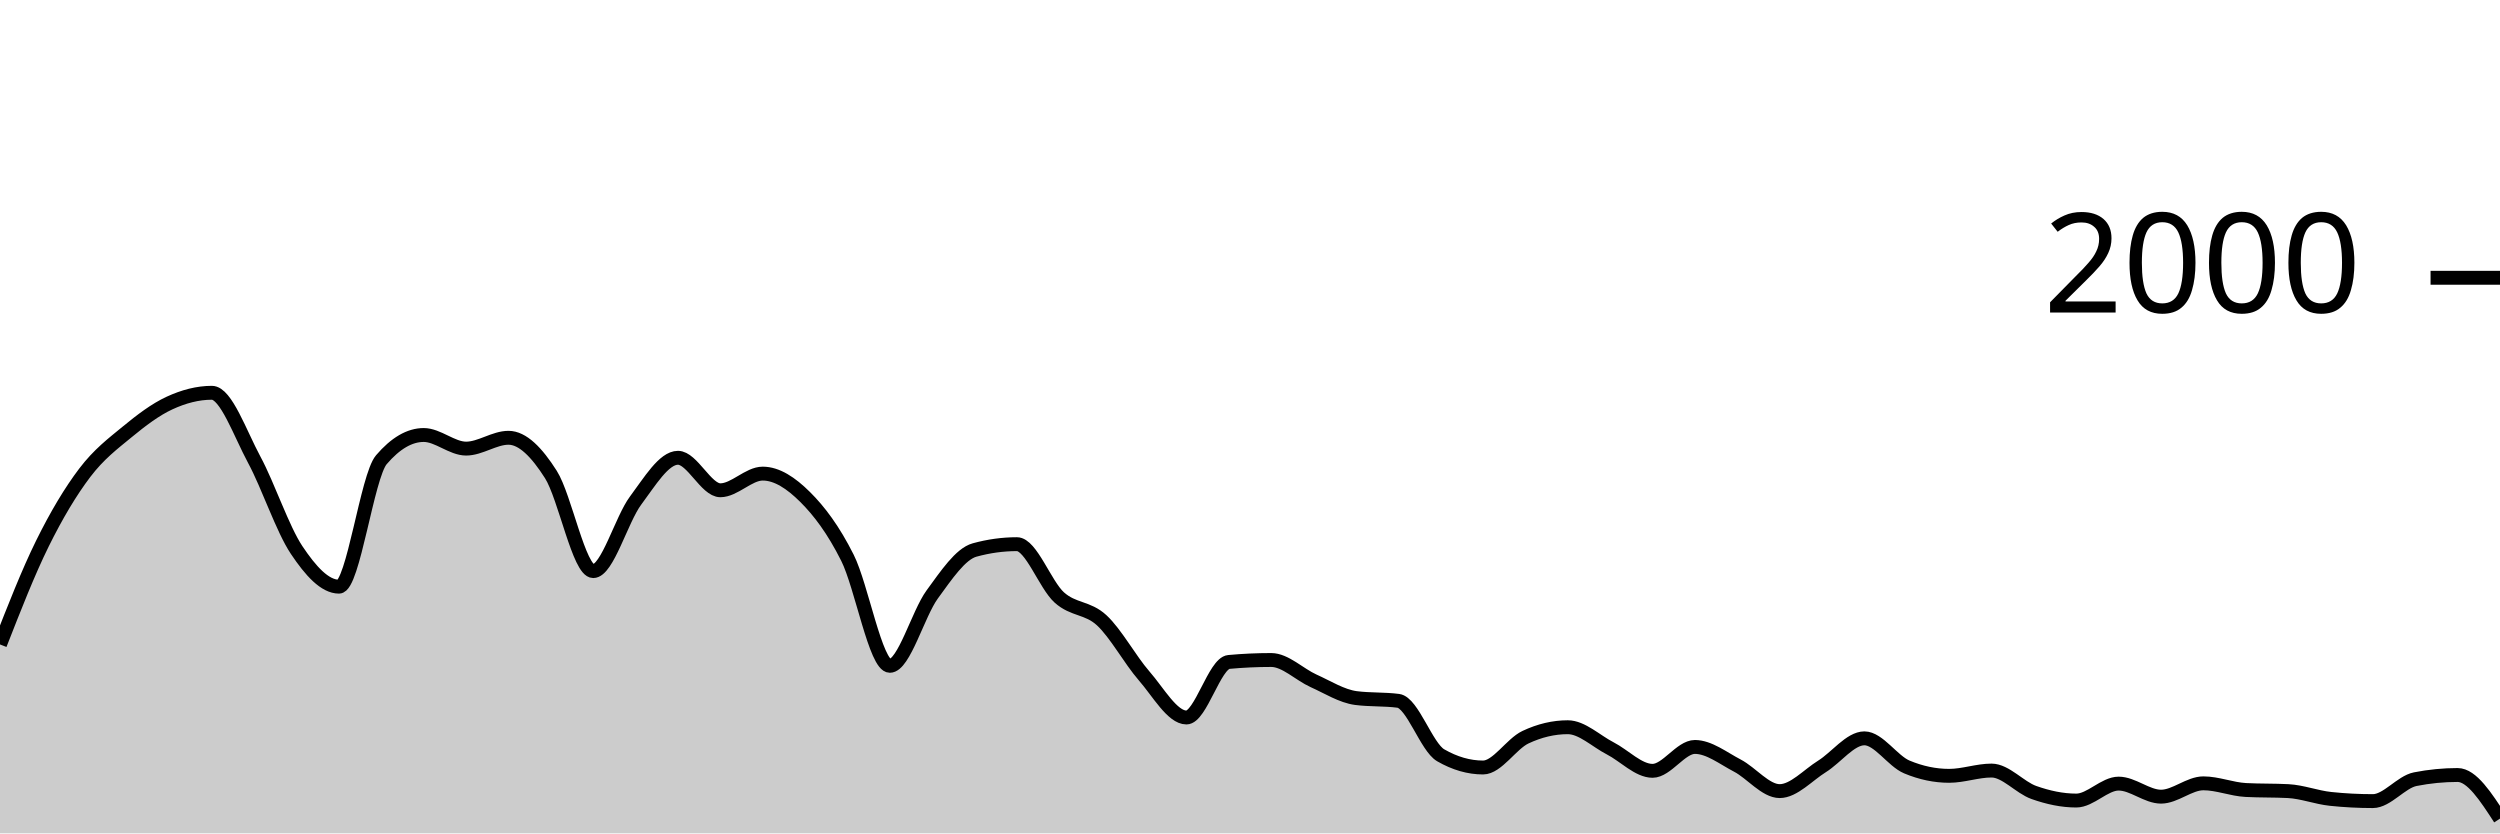
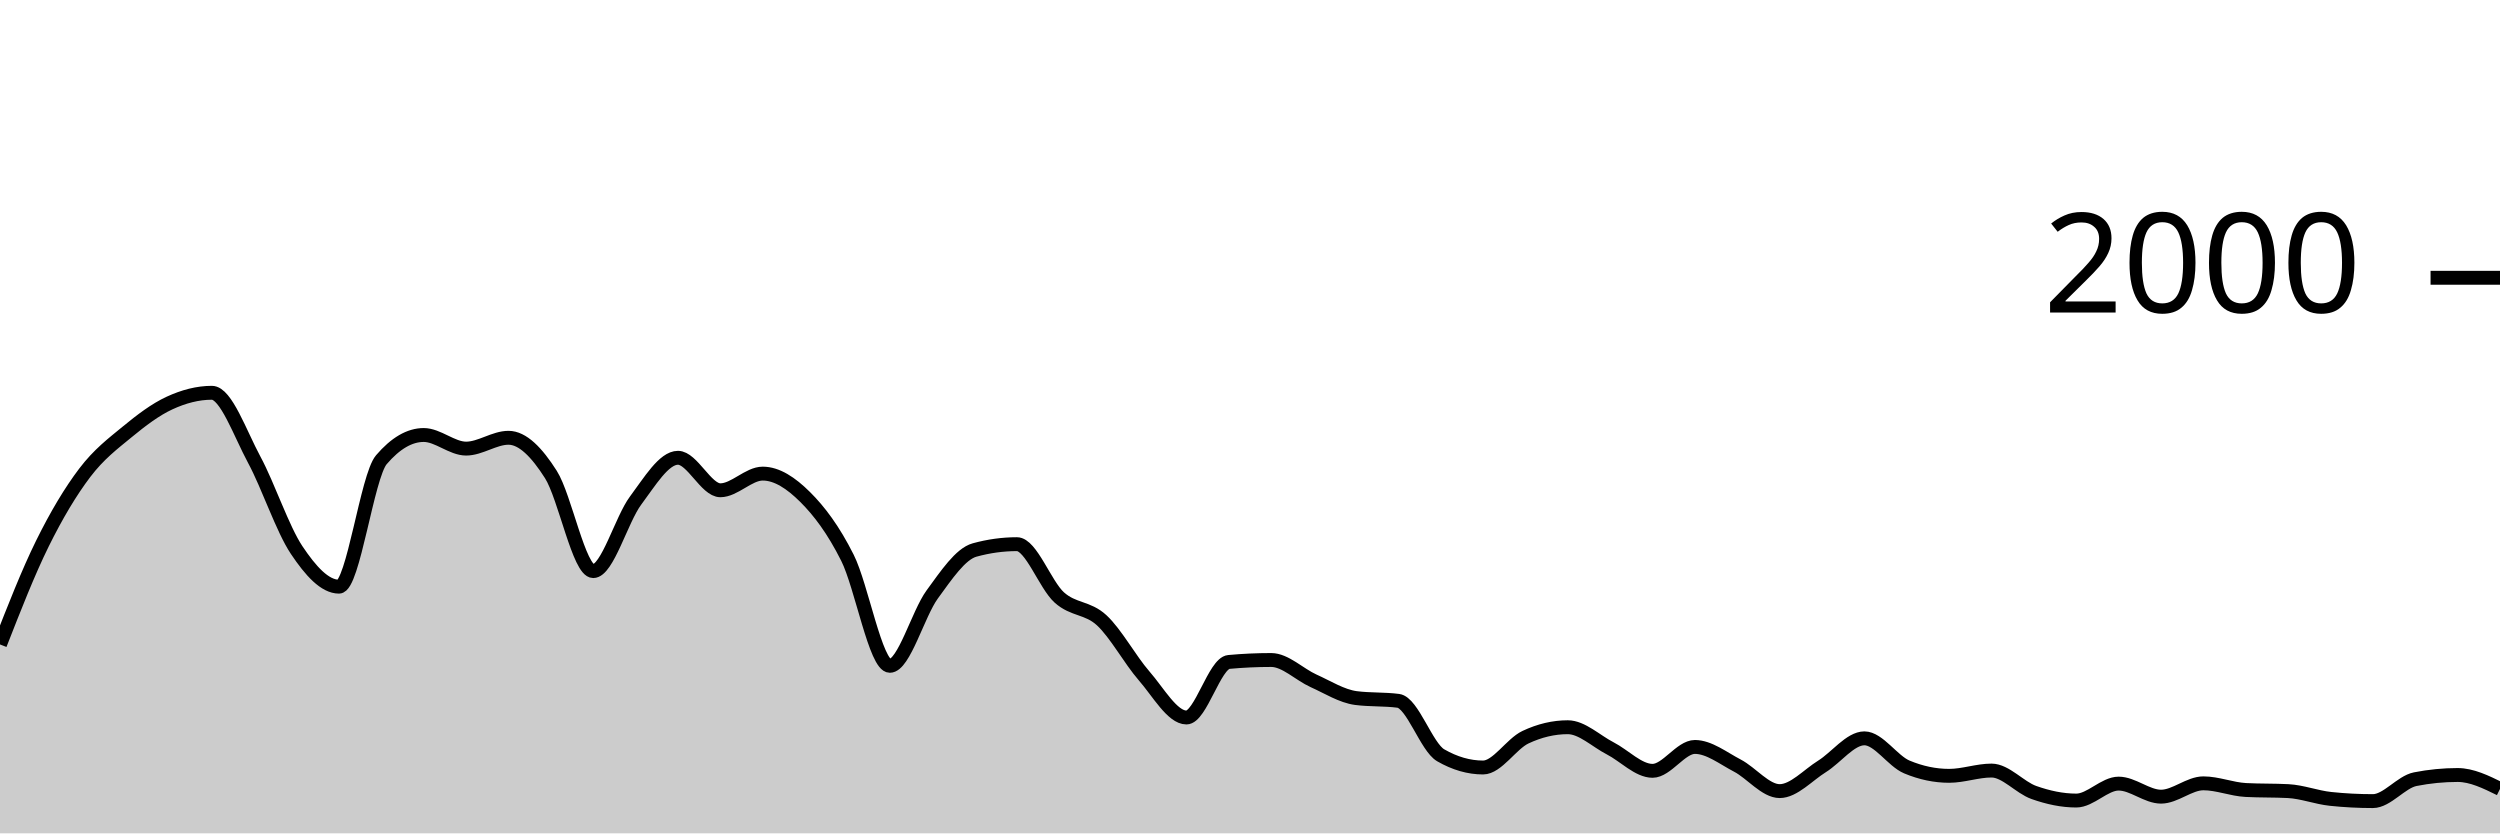
<svg xmlns="http://www.w3.org/2000/svg" viewBox="0 0 180 60">
  <g transform="translate(0,20)">
-     <path class="area" fill="rgba(0, 0, 0, 0.2)" d="M0,26.4C1.017,23.8,2.034,21.2,3.051,19.14C4.068,17.08,5.085,15.38,6.102,14.04C7.119,12.7,8.136,11.937,9.153,11.1C10.169,10.263,11.186,9.49,12.203,9.02C13.22,8.55,14.237,8.28,15.254,8.28C16.271,8.28,17.288,11.213,18.305,13.1C19.322,14.987,20.339,18.077,21.356,19.6C22.373,21.123,23.39,22.24,24.407,22.24C25.424,22.24,26.441,14.287,27.458,13.1C28.475,11.913,29.492,11.32,30.508,11.32C31.525,11.32,32.542,12.3,33.559,12.3C34.576,12.3,35.593,11.52,36.61,11.52C37.627,11.52,38.644,12.56,39.661,14.16C40.678,15.76,41.695,21.12,42.712,21.12C43.729,21.12,44.746,17.4,45.763,16.04C46.78,14.68,47.797,12.96,48.814,12.96C49.831,12.96,50.847,15.3,51.864,15.3C52.881,15.3,53.898,14.1,54.915,14.1C55.932,14.1,56.949,14.77,57.966,15.78C58.983,16.79,60,18.133,61.017,20.16C62.034,22.187,63.051,27.94,64.068,27.94C65.085,27.94,66.102,24.19,67.119,22.8C68.136,21.41,69.153,19.88,70.169,19.6C71.186,19.32,72.203,19.18,73.22,19.18C74.237,19.18,75.254,22.107,76.271,23.02C77.288,23.933,78.305,23.72,79.322,24.66C80.339,25.6,81.356,27.493,82.373,28.66C83.39,29.827,84.407,31.66,85.424,31.66C86.441,31.66,87.458,27.753,88.475,27.66C89.492,27.567,90.508,27.52,91.525,27.52C92.542,27.52,93.559,28.563,94.576,29.02C95.593,29.477,96.61,30.127,97.627,30.26C98.644,30.393,99.661,30.327,100.678,30.46C101.695,30.593,102.712,33.793,103.729,34.38C104.746,34.967,105.763,35.26,106.78,35.26C107.797,35.26,108.814,33.56,109.831,33.08C110.847,32.6,111.864,32.36,112.881,32.36C113.898,32.36,114.915,33.357,115.932,33.88C116.949,34.403,117.966,35.5,118.983,35.5C120,35.5,121.017,33.78,122.034,33.78C123.051,33.78,124.068,34.59,125.085,35.12C126.102,35.65,127.119,36.96,128.136,36.96C129.153,36.96,130.169,35.813,131.186,35.18C132.203,34.547,133.22,33.16,134.237,33.16C135.254,33.16,136.271,34.793,137.288,35.22C138.305,35.647,139.322,35.86,140.339,35.86C141.356,35.86,142.373,35.48,143.39,35.48C144.407,35.48,145.424,36.7,146.441,37.06C147.458,37.42,148.475,37.64,149.492,37.64C150.508,37.64,151.525,36.42,152.542,36.42C153.559,36.42,154.576,37.36,155.593,37.36C156.61,37.36,157.627,36.4,158.644,36.4C159.661,36.4,160.678,36.827,161.695,36.88C162.712,36.933,163.729,36.907,164.746,36.96C165.763,37.013,166.78,37.413,167.797,37.52C168.814,37.627,169.831,37.68,170.847,37.68C171.864,37.68,172.881,36.3,173.898,36.1C174.915,35.9,175.932,35.8,176.949,35.8C177.966,35.8,178.983,37.37,180,38.94L180,40C178.983,40,177.966,40,176.949,40C175.932,40,174.915,40,173.898,40C172.881,40,171.864,40,170.847,40C169.831,40,168.814,40,167.797,40C166.78,40,165.763,40,164.746,40C163.729,40,162.712,40,161.695,40C160.678,40,159.661,40,158.644,40C157.627,40,156.61,40,155.593,40C154.576,40,153.559,40,152.542,40C151.525,40,150.508,40,149.492,40C148.475,40,147.458,40,146.441,40C145.424,40,144.407,40,143.39,40C142.373,40,141.356,40,140.339,40C139.322,40,138.305,40,137.288,40C136.271,40,135.254,40,134.237,40C133.22,40,132.203,40,131.186,40C130.169,40,129.153,40,128.136,40C127.119,40,126.102,40,125.085,40C124.068,40,123.051,40,122.034,40C121.017,40,120,40,118.983,40C117.966,40,116.949,40,115.932,40C114.915,40,113.898,40,112.881,40C111.864,40,110.847,40,109.831,40C108.814,40,107.797,40,106.78,40C105.763,40,104.746,40,103.729,40C102.712,40,101.695,40,100.678,40C99.661,40,98.644,40,97.627,40C96.61,40,95.593,40,94.576,40C93.559,40,92.542,40,91.525,40C90.508,40,89.492,40,88.475,40C87.458,40,86.441,40,85.424,40C84.407,40,83.39,40,82.373,40C81.356,40,80.339,40,79.322,40C78.305,40,77.288,40,76.271,40C75.254,40,74.237,40,73.22,40C72.203,40,71.186,40,70.169,40C69.153,40,68.136,40,67.119,40C66.102,40,65.085,40,64.068,40C63.051,40,62.034,40,61.017,40C60,40,58.983,40,57.966,40C56.949,40,55.932,40,54.915,40C53.898,40,52.881,40,51.864,40C50.847,40,49.831,40,48.814,40C47.797,40,46.78,40,45.763,40C44.746,40,43.729,40,42.712,40C41.695,40,40.678,40,39.661,40C38.644,40,37.627,40,36.61,40C35.593,40,34.576,40,33.559,40C32.542,40,31.525,40,30.508,40C29.492,40,28.475,40,27.458,40C26.441,40,25.424,40,24.407,40C23.39,40,22.373,40,21.356,40C20.339,40,19.322,40,18.305,40C17.288,40,16.271,40,15.254,40C14.237,40,13.22,40,12.203,40C11.186,40,10.169,40,9.153,40C8.136,40,7.119,40,6.102,40C5.085,40,4.068,40,3.051,40C2.034,40,1.017,40,0,40Z" />
-     <path class="line" stroke="black" fill="none" d="M0,26.4C1.017,23.8,2.034,21.2,3.051,19.14C4.068,17.08,5.085,15.38,6.102,14.04C7.119,12.7,8.136,11.937,9.153,11.1C10.169,10.263,11.186,9.49,12.203,9.02C13.22,8.55,14.237,8.28,15.254,8.28C16.271,8.28,17.288,11.213,18.305,13.1C19.322,14.987,20.339,18.077,21.356,19.6C22.373,21.123,23.39,22.24,24.407,22.24C25.424,22.24,26.441,14.287,27.458,13.1C28.475,11.913,29.492,11.32,30.508,11.32C31.525,11.32,32.542,12.3,33.559,12.3C34.576,12.3,35.593,11.52,36.61,11.52C37.627,11.52,38.644,12.56,39.661,14.16C40.678,15.76,41.695,21.12,42.712,21.12C43.729,21.12,44.746,17.4,45.763,16.04C46.78,14.68,47.797,12.96,48.814,12.96C49.831,12.96,50.847,15.3,51.864,15.3C52.881,15.3,53.898,14.1,54.915,14.1C55.932,14.1,56.949,14.77,57.966,15.78C58.983,16.79,60,18.133,61.017,20.16C62.034,22.187,63.051,27.94,64.068,27.94C65.085,27.94,66.102,24.19,67.119,22.8C68.136,21.41,69.153,19.88,70.169,19.6C71.186,19.32,72.203,19.18,73.22,19.18C74.237,19.18,75.254,22.107,76.271,23.02C77.288,23.933,78.305,23.72,79.322,24.66C80.339,25.6,81.356,27.493,82.373,28.66C83.39,29.827,84.407,31.66,85.424,31.66C86.441,31.66,87.458,27.753,88.475,27.66C89.492,27.567,90.508,27.52,91.525,27.52C92.542,27.52,93.559,28.563,94.576,29.02C95.593,29.477,96.61,30.127,97.627,30.26C98.644,30.393,99.661,30.327,100.678,30.46C101.695,30.593,102.712,33.793,103.729,34.38C104.746,34.967,105.763,35.26,106.78,35.26C107.797,35.26,108.814,33.56,109.831,33.08C110.847,32.6,111.864,32.36,112.881,32.36C113.898,32.36,114.915,33.357,115.932,33.88C116.949,34.403,117.966,35.5,118.983,35.5C120,35.5,121.017,33.78,122.034,33.78C123.051,33.78,124.068,34.59,125.085,35.12C126.102,35.65,127.119,36.96,128.136,36.96C129.153,36.96,130.169,35.813,131.186,35.18C132.203,34.547,133.22,33.16,134.237,33.16C135.254,33.16,136.271,34.793,137.288,35.22C138.305,35.647,139.322,35.86,140.339,35.86C141.356,35.86,142.373,35.48,143.39,35.48C144.407,35.48,145.424,36.7,146.441,37.06C147.458,37.42,148.475,37.64,149.492,37.64C150.508,37.64,151.525,36.42,152.542,36.42C153.559,36.42,154.576,37.36,155.593,37.36C156.61,37.36,157.627,36.4,158.644,36.4C159.661,36.4,160.678,36.827,161.695,36.88C162.712,36.933,163.729,36.907,164.746,36.96C165.763,37.013,166.78,37.413,167.797,37.52C168.814,37.627,169.831,37.68,170.847,37.68C171.864,37.68,172.881,36.3,173.898,36.1C174.915,35.9,175.932,35.8,176.949,35.8C177.966,35.8,178.983,37.37,180,38.94" />
+     <path class="area" fill="rgba(0, 0, 0, 0.2)" d="M0,26.4C1.017,23.8,2.034,21.2,3.051,19.14C4.068,17.08,5.085,15.38,6.102,14.04C7.119,12.7,8.136,11.937,9.153,11.1C10.169,10.263,11.186,9.49,12.203,9.02C13.22,8.55,14.237,8.28,15.254,8.28C16.271,8.28,17.288,11.213,18.305,13.1C19.322,14.987,20.339,18.077,21.356,19.6C22.373,21.123,23.39,22.24,24.407,22.24C25.424,22.24,26.441,14.287,27.458,13.1C28.475,11.913,29.492,11.32,30.508,11.32C31.525,11.32,32.542,12.3,33.559,12.3C34.576,12.3,35.593,11.52,36.61,11.52C37.627,11.52,38.644,12.56,39.661,14.16C40.678,15.76,41.695,21.12,42.712,21.12C43.729,21.12,44.746,17.4,45.763,16.04C46.78,14.68,47.797,12.96,48.814,12.96C49.831,12.96,50.847,15.3,51.864,15.3C52.881,15.3,53.898,14.1,54.915,14.1C55.932,14.1,56.949,14.77,57.966,15.78C58.983,16.79,60,18.133,61.017,20.16C62.034,22.187,63.051,27.94,64.068,27.94C65.085,27.94,66.102,24.19,67.119,22.8C68.136,21.41,69.153,19.88,70.169,19.6C71.186,19.32,72.203,19.18,73.22,19.18C74.237,19.18,75.254,22.107,76.271,23.02C77.288,23.933,78.305,23.72,79.322,24.66C80.339,25.6,81.356,27.493,82.373,28.66C83.39,29.827,84.407,31.66,85.424,31.66C86.441,31.66,87.458,27.753,88.475,27.66C89.492,27.567,90.508,27.52,91.525,27.52C92.542,27.52,93.559,28.563,94.576,29.02C95.593,29.477,96.61,30.127,97.627,30.26C98.644,30.393,99.661,30.327,100.678,30.46C101.695,30.593,102.712,33.793,103.729,34.38C104.746,34.967,105.763,35.26,106.78,35.26C107.797,35.26,108.814,33.56,109.831,33.08C110.847,32.6,111.864,32.36,112.881,32.36C113.898,32.36,114.915,33.357,115.932,33.88C116.949,34.403,117.966,35.5,118.983,35.5C120,35.5,121.017,33.78,122.034,33.78C123.051,33.78,124.068,34.59,125.085,35.12C126.102,35.65,127.119,36.96,128.136,36.96C129.153,36.96,130.169,35.813,131.186,35.18C132.203,34.547,133.22,33.16,134.237,33.16C135.254,33.16,136.271,34.793,137.288,35.22C138.305,35.647,139.322,35.86,140.339,35.86C141.356,35.86,142.373,35.48,143.39,35.48C144.407,35.48,145.424,36.7,146.441,37.06C147.458,37.42,148.475,37.64,149.492,37.64C150.508,37.64,151.525,36.42,152.542,36.42C153.559,36.42,154.576,37.36,155.593,37.36C156.61,37.36,157.627,36.4,158.644,36.4C159.661,36.4,160.678,36.827,161.695,36.88C162.712,36.933,163.729,36.907,164.746,36.96C165.763,37.013,166.78,37.413,167.797,37.52C168.814,37.627,169.831,37.68,170.847,37.68C171.864,37.68,172.881,36.3,173.898,36.1C174.915,35.9,175.932,35.8,176.949,35.8C177.966,35.8,178.983,36.3,180,36.8L180,40C178.983,40,177.966,40,176.949,40C175.932,40,174.915,40,173.898,40C172.881,40,171.864,40,170.847,40C169.831,40,168.814,40,167.797,40C166.78,40,165.763,40,164.746,40C163.729,40,162.712,40,161.695,40C160.678,40,159.661,40,158.644,40C157.627,40,156.61,40,155.593,40C154.576,40,153.559,40,152.542,40C151.525,40,150.508,40,149.492,40C148.475,40,147.458,40,146.441,40C145.424,40,144.407,40,143.39,40C142.373,40,141.356,40,140.339,40C139.322,40,138.305,40,137.288,40C136.271,40,135.254,40,134.237,40C133.22,40,132.203,40,131.186,40C130.169,40,129.153,40,128.136,40C127.119,40,126.102,40,125.085,40C124.068,40,123.051,40,122.034,40C121.017,40,120,40,118.983,40C117.966,40,116.949,40,115.932,40C114.915,40,113.898,40,112.881,40C111.864,40,110.847,40,109.831,40C108.814,40,107.797,40,106.78,40C105.763,40,104.746,40,103.729,40C102.712,40,101.695,40,100.678,40C99.661,40,98.644,40,97.627,40C96.61,40,95.593,40,94.576,40C93.559,40,92.542,40,91.525,40C90.508,40,89.492,40,88.475,40C87.458,40,86.441,40,85.424,40C84.407,40,83.39,40,82.373,40C81.356,40,80.339,40,79.322,40C78.305,40,77.288,40,76.271,40C75.254,40,74.237,40,73.22,40C72.203,40,71.186,40,70.169,40C69.153,40,68.136,40,67.119,40C66.102,40,65.085,40,64.068,40C63.051,40,62.034,40,61.017,40C60,40,58.983,40,57.966,40C56.949,40,55.932,40,54.915,40C53.898,40,52.881,40,51.864,40C50.847,40,49.831,40,48.814,40C47.797,40,46.78,40,45.763,40C44.746,40,43.729,40,42.712,40C41.695,40,40.678,40,39.661,40C38.644,40,37.627,40,36.61,40C35.593,40,34.576,40,33.559,40C32.542,40,31.525,40,30.508,40C29.492,40,28.475,40,27.458,40C26.441,40,25.424,40,24.407,40C23.39,40,22.373,40,21.356,40C20.339,40,19.322,40,18.305,40C17.288,40,16.271,40,15.254,40C14.237,40,13.22,40,12.203,40C11.186,40,10.169,40,9.153,40C8.136,40,7.119,40,6.102,40C5.085,40,4.068,40,3.051,40C2.034,40,1.017,40,0,40Z" />
+     <path class="line" stroke="black" fill="none" d="M0,26.4C1.017,23.8,2.034,21.2,3.051,19.14C4.068,17.08,5.085,15.38,6.102,14.04C7.119,12.7,8.136,11.937,9.153,11.1C10.169,10.263,11.186,9.49,12.203,9.02C13.22,8.55,14.237,8.28,15.254,8.28C16.271,8.28,17.288,11.213,18.305,13.1C19.322,14.987,20.339,18.077,21.356,19.6C22.373,21.123,23.39,22.24,24.407,22.24C25.424,22.24,26.441,14.287,27.458,13.1C28.475,11.913,29.492,11.32,30.508,11.32C31.525,11.32,32.542,12.3,33.559,12.3C34.576,12.3,35.593,11.52,36.61,11.52C37.627,11.52,38.644,12.56,39.661,14.16C40.678,15.76,41.695,21.12,42.712,21.12C43.729,21.12,44.746,17.4,45.763,16.04C46.78,14.68,47.797,12.96,48.814,12.96C49.831,12.96,50.847,15.3,51.864,15.3C52.881,15.3,53.898,14.1,54.915,14.1C55.932,14.1,56.949,14.77,57.966,15.78C58.983,16.79,60,18.133,61.017,20.16C62.034,22.187,63.051,27.94,64.068,27.94C65.085,27.94,66.102,24.19,67.119,22.8C68.136,21.41,69.153,19.88,70.169,19.6C71.186,19.32,72.203,19.18,73.22,19.18C74.237,19.18,75.254,22.107,76.271,23.02C77.288,23.933,78.305,23.72,79.322,24.66C80.339,25.6,81.356,27.493,82.373,28.66C83.39,29.827,84.407,31.66,85.424,31.66C86.441,31.66,87.458,27.753,88.475,27.66C89.492,27.567,90.508,27.52,91.525,27.52C92.542,27.52,93.559,28.563,94.576,29.02C95.593,29.477,96.61,30.127,97.627,30.26C98.644,30.393,99.661,30.327,100.678,30.46C101.695,30.593,102.712,33.793,103.729,34.38C104.746,34.967,105.763,35.26,106.78,35.26C107.797,35.26,108.814,33.56,109.831,33.08C110.847,32.6,111.864,32.36,112.881,32.36C113.898,32.36,114.915,33.357,115.932,33.88C116.949,34.403,117.966,35.5,118.983,35.5C120,35.5,121.017,33.78,122.034,33.78C123.051,33.78,124.068,34.59,125.085,35.12C126.102,35.65,127.119,36.96,128.136,36.96C129.153,36.96,130.169,35.813,131.186,35.18C132.203,34.547,133.22,33.16,134.237,33.16C135.254,33.16,136.271,34.793,137.288,35.22C138.305,35.647,139.322,35.86,140.339,35.86C141.356,35.86,142.373,35.48,143.39,35.48C144.407,35.48,145.424,36.7,146.441,37.06C147.458,37.42,148.475,37.64,149.492,37.64C150.508,37.64,151.525,36.42,152.542,36.42C153.559,36.42,154.576,37.36,155.593,37.36C156.61,37.36,157.627,36.4,158.644,36.4C159.661,36.4,160.678,36.827,161.695,36.88C162.712,36.933,163.729,36.907,164.746,36.96C165.763,37.013,166.78,37.413,167.797,37.52C168.814,37.627,169.831,37.68,170.847,37.68C171.864,37.68,172.881,36.3,173.898,36.1C174.915,35.9,175.932,35.8,176.949,35.8C177.966,35.8,178.983,36.3,180,36.8" />
    <path class="axis-ceiling" stroke-width="1" stroke="black" fill="none" d="M175,0L180,0" />
    <text class="axis-ceiling-label" font-family="sans-serif" text-anchor="end" font-size="10px" x="170" y="2.5">2000</text>
  </g>
</svg>
